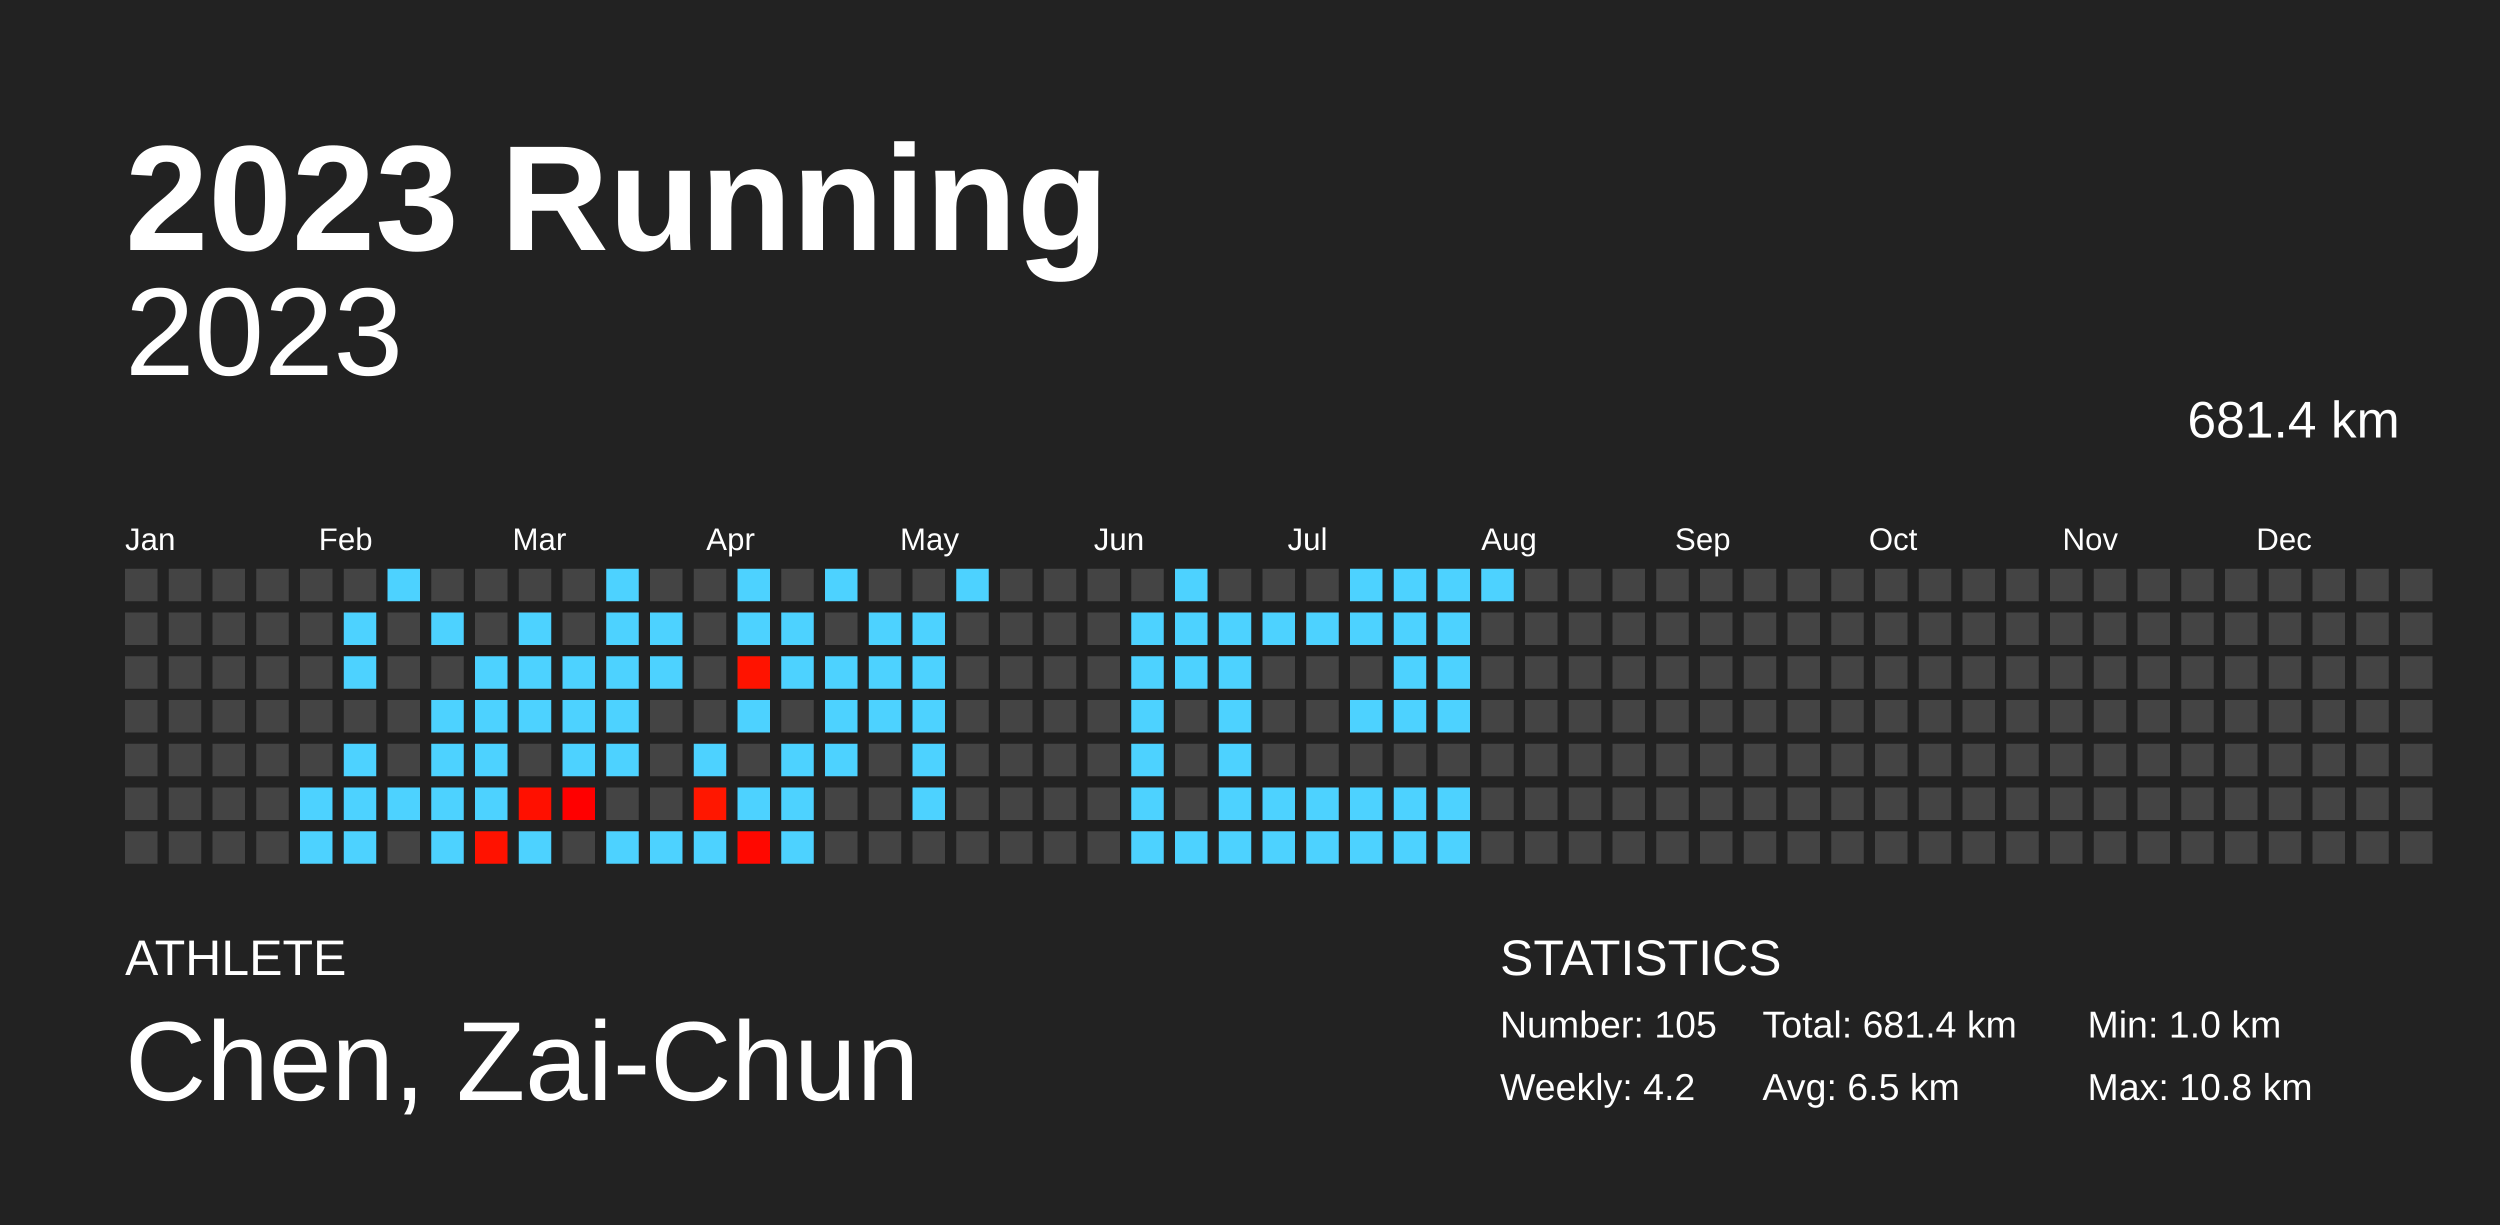
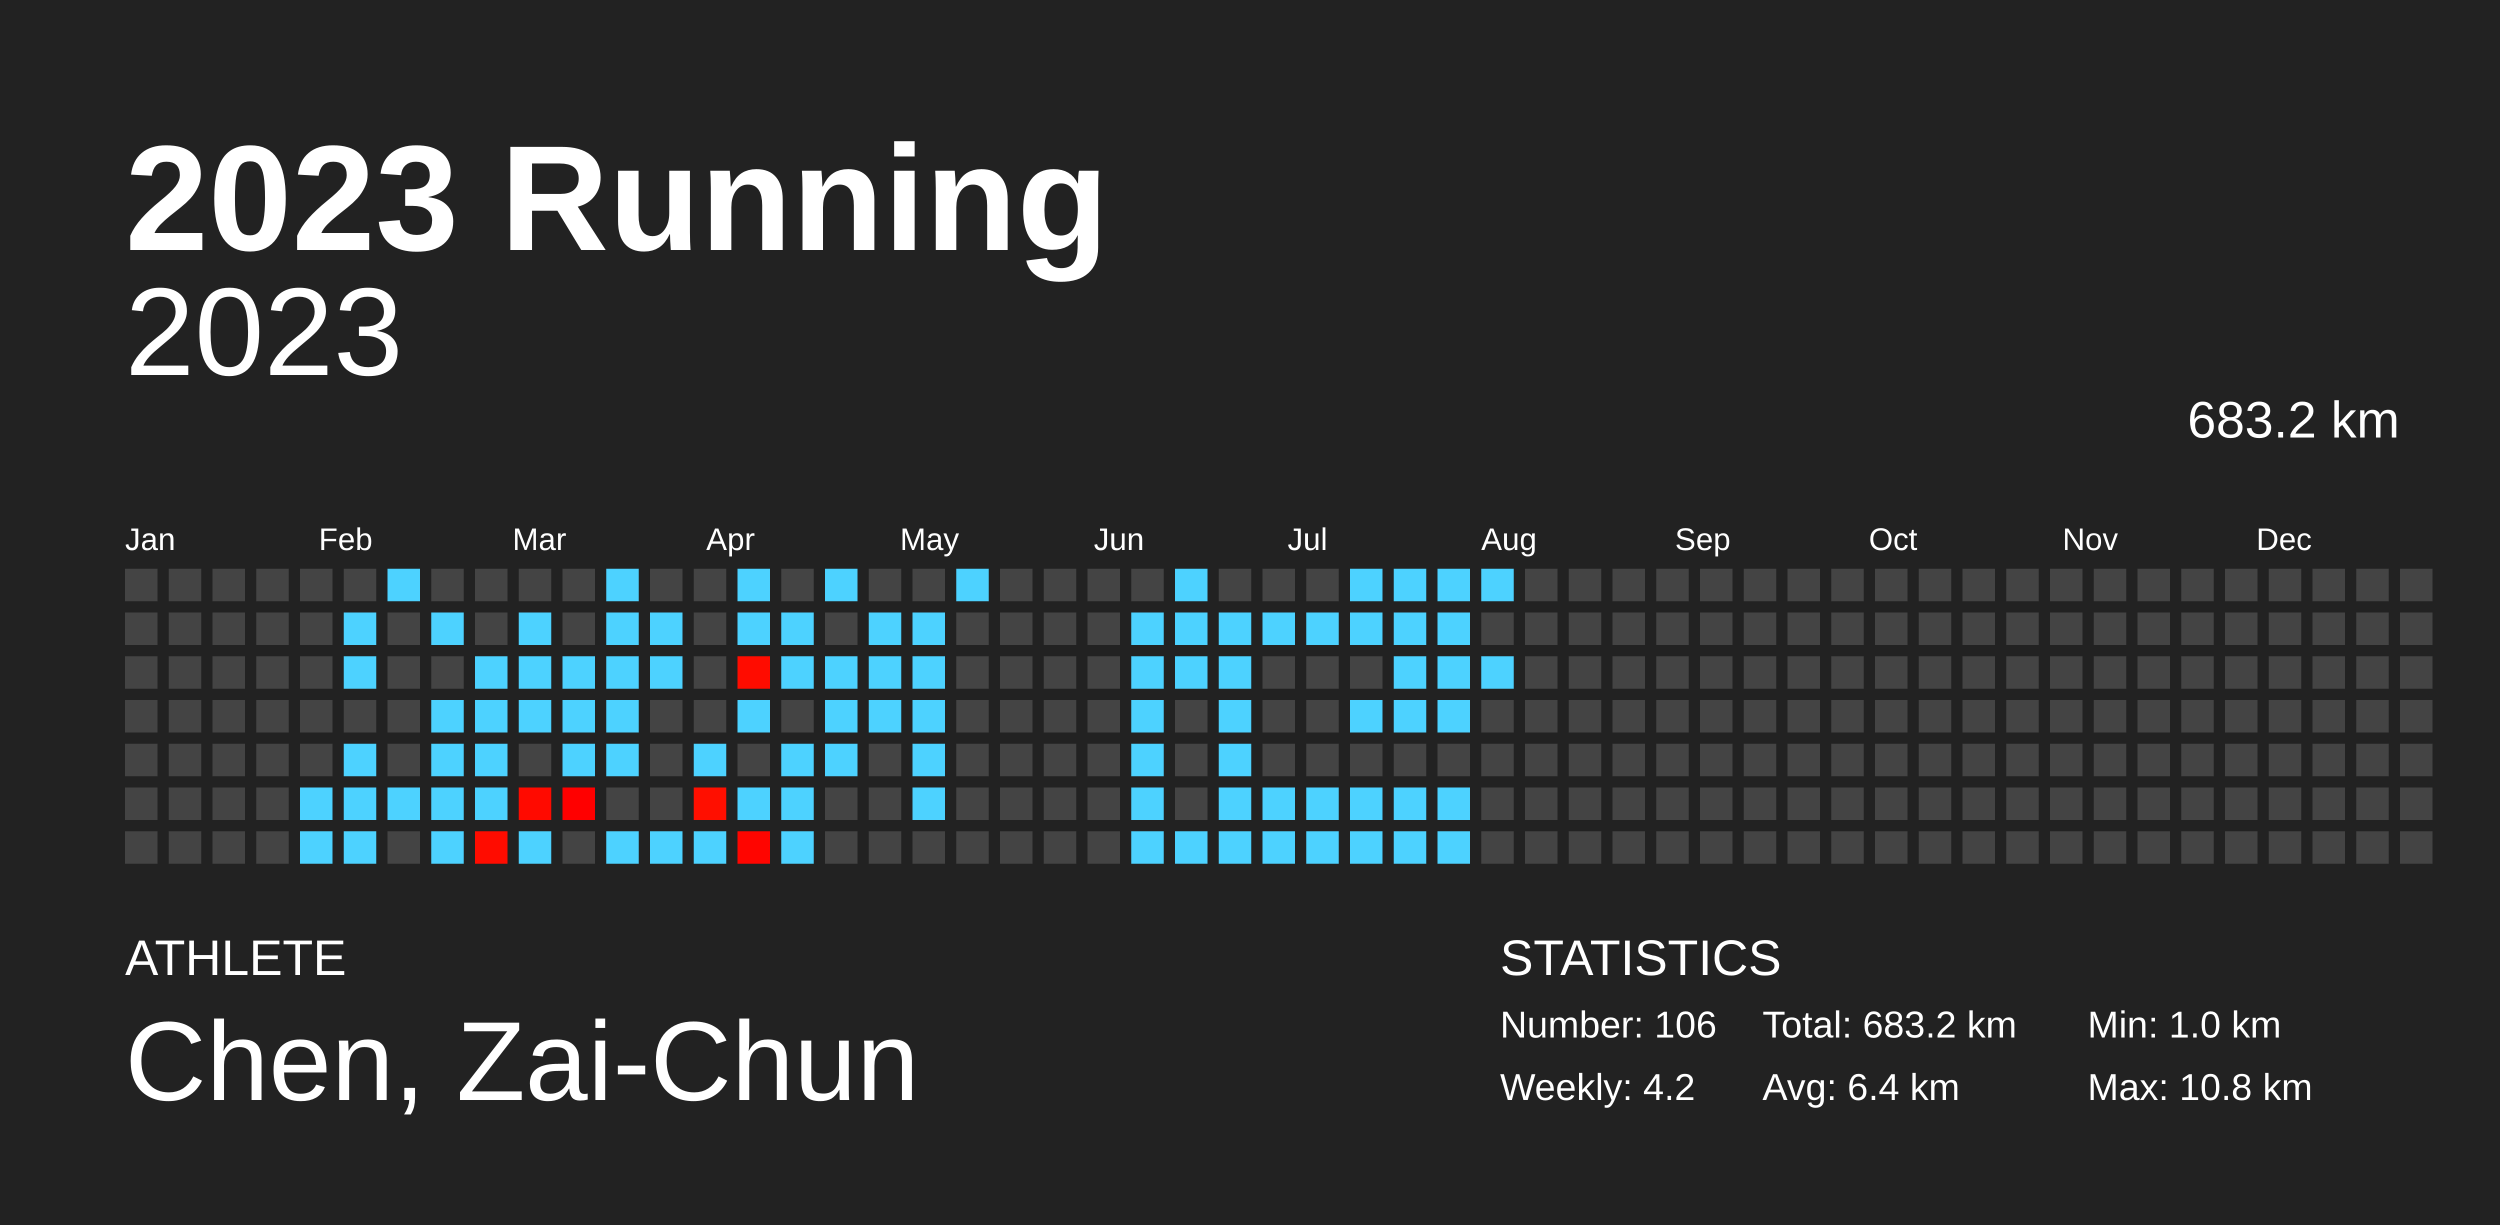
<svg xmlns="http://www.w3.org/2000/svg" baseProfile="full" height="98mm" version="1.1" viewBox="0,0,200,98" width="200mm">
  <defs />
  <rect fill="#222222" height="98" width="200" x="0" y="0" />
  <text fill="#FFFFFF" style="font-size:12px; font-family:Arial; font-weight:bold;" x="10" y="20">2023 Running</text>
  <text fill="#FFFFFF" style="font-size:4px; font-family:Arial" x="10" y="78">ATHLETE</text>
  <text fill="#FFFFFF" style="font-size:9px; font-family:Arial" x="10" y="88">Chen, Zai-Chun</text>
  <text fill="#FFFFFF" style="font-size:4px; font-family:Arial" x="120" y="78">STATISTICS</text>
-   <text fill="#FFFFFF" style="font-size:3px; font-family:Arial" x="120" y="83">Number: 105</text>
+   <text fill="#FFFFFF" style="font-size:3px; font-family:Arial" x="120" y="83">Number: 106</text>
  <text fill="#FFFFFF" style="font-size:3px; font-family:Arial" x="120" y="88">Weekly: 4.2</text>
-   <text fill="#FFFFFF" style="font-size:3px; font-family:Arial" x="141" y="83">Total: 681.4 km</text>
-   <text fill="#FFFFFF" style="font-size:3px; font-family:Arial" x="141" y="88">Avg: 6.5 km</text>
+   <text fill="#FFFFFF" style="font-size:3px; font-family:Arial" x="141" y="83">Total: 683.2 km</text>
+   <text fill="#FFFFFF" style="font-size:3px; font-family:Arial" x="141" y="88">Avg: 6.4 km</text>
  <text fill="#FFFFFF" style="font-size:3px; font-family:Arial" x="167" y="83">Min: 1.0 km</text>
  <text fill="#FFFFFF" style="font-size:3px; font-family:Arial" x="167" y="88">Max: 10.8 km</text>
  <text alignment-baseline="hanging" fill="#FFFFFF" style="font-size:10.0px; font-family:Arial;" x="10" y="30">2023</text>
-   <text alignment-baseline="hanging" fill="#FFFFFF" style="font-size:4.125px; font-family:Arial;" x="175" y="35">681.4 km</text>
+   <text alignment-baseline="hanging" fill="#FFFFFF" style="font-size:4.125px; font-family:Arial;" x="175" y="35">683.2 km</text>
  <text fill="#FFFFFF" style="font-size:2.5px; font-family:Arial" x="10.0" y="44">Jan</text>
  <text fill="#FFFFFF" style="font-size:2.5px; font-family:Arial" x="25.5" y="44">Feb</text>
  <text fill="#FFFFFF" style="font-size:2.5px; font-family:Arial" x="41.0" y="44">Mar</text>
  <text fill="#FFFFFF" style="font-size:2.5px; font-family:Arial" x="56.5" y="44">Apr</text>
  <text fill="#FFFFFF" style="font-size:2.5px; font-family:Arial" x="72.0" y="44">May</text>
  <text fill="#FFFFFF" style="font-size:2.5px; font-family:Arial" x="87.5" y="44">Jun</text>
  <text fill="#FFFFFF" style="font-size:2.5px; font-family:Arial" x="103.0" y="44">Jul</text>
  <text fill="#FFFFFF" style="font-size:2.5px; font-family:Arial" x="118.5" y="44">Aug</text>
  <text fill="#FFFFFF" style="font-size:2.5px; font-family:Arial" x="134.0" y="44">Sep</text>
  <text fill="#FFFFFF" style="font-size:2.5px; font-family:Arial" x="149.5" y="44">Oct</text>
  <text fill="#FFFFFF" style="font-size:2.5px; font-family:Arial" x="165.0" y="44">Nov</text>
  <text fill="#FFFFFF" style="font-size:2.5px; font-family:Arial" x="180.5" y="44">Dec</text>
  <rect fill="#444444" height="2.6" width="2.6" x="10.0" y="45.5" />
  <rect fill="#444444" height="2.6" width="2.6" x="10.0" y="49.0" />
  <rect fill="#444444" height="2.6" width="2.6" x="10.0" y="52.5" />
  <rect fill="#444444" height="2.6" width="2.6" x="10.0" y="56.0" />
  <rect fill="#444444" height="2.6" width="2.6" x="10.0" y="59.5" />
  <rect fill="#444444" height="2.6" width="2.6" x="10.0" y="63.0" />
  <rect fill="#444444" height="2.6" width="2.6" x="10.0" y="66.5" />
  <rect fill="#444444" height="2.6" width="2.6" x="13.5" y="45.5" />
  <rect fill="#444444" height="2.6" width="2.6" x="13.5" y="49.0" />
  <rect fill="#444444" height="2.6" width="2.6" x="13.5" y="52.5" />
  <rect fill="#444444" height="2.6" width="2.6" x="13.5" y="56.0" />
  <rect fill="#444444" height="2.6" width="2.6" x="13.5" y="59.5" />
  <rect fill="#444444" height="2.6" width="2.6" x="13.5" y="63.0" />
  <rect fill="#444444" height="2.6" width="2.6" x="13.5" y="66.5" />
  <rect fill="#444444" height="2.6" width="2.6" x="17.0" y="45.5" />
  <rect fill="#444444" height="2.6" width="2.6" x="17.0" y="49.0" />
  <rect fill="#444444" height="2.6" width="2.6" x="17.0" y="52.5" />
  <rect fill="#444444" height="2.6" width="2.6" x="17.0" y="56.0" />
  <rect fill="#444444" height="2.6" width="2.6" x="17.0" y="59.5" />
  <rect fill="#444444" height="2.6" width="2.6" x="17.0" y="63.0" />
  <rect fill="#444444" height="2.6" width="2.6" x="17.0" y="66.5" />
  <rect fill="#444444" height="2.6" width="2.6" x="20.5" y="45.5" />
  <rect fill="#444444" height="2.6" width="2.6" x="20.5" y="49.0" />
  <rect fill="#444444" height="2.6" width="2.6" x="20.5" y="52.5" />
  <rect fill="#444444" height="2.6" width="2.6" x="20.5" y="56.0" />
  <rect fill="#444444" height="2.6" width="2.6" x="20.5" y="59.5" />
  <rect fill="#444444" height="2.6" width="2.6" x="20.5" y="63.0" />
  <rect fill="#444444" height="2.6" width="2.6" x="20.5" y="66.5" />
  <rect fill="#444444" height="2.6" width="2.6" x="24.0" y="45.5" />
  <rect fill="#444444" height="2.6" width="2.6" x="24.0" y="49.0" />
  <rect fill="#444444" height="2.6" width="2.6" x="24.0" y="52.5" />
  <rect fill="#444444" height="2.6" width="2.6" x="24.0" y="56.0" />
  <rect fill="#444444" height="2.6" width="2.6" x="24.0" y="59.5" />
  <rect fill="#4dd2ff" height="2.6" width="2.6" x="24.0" y="63.0" />
  <rect fill="#4dd2ff" height="2.6" width="2.6" x="24.0" y="66.5" />
  <rect fill="#444444" height="2.6" width="2.6" x="27.5" y="45.5" />
  <rect fill="#4dd2ff" height="2.6" width="2.6" x="27.5" y="49.0" />
  <rect fill="#4dd2ff" height="2.6" width="2.6" x="27.5" y="52.5" />
  <rect fill="#444444" height="2.6" width="2.6" x="27.5" y="56.0" />
  <rect fill="#4dd2ff" height="2.6" width="2.6" x="27.5" y="59.5" />
  <rect fill="#4dd2ff" height="2.6" width="2.6" x="27.5" y="63.0" />
  <rect fill="#4dd2ff" height="2.6" width="2.6" x="27.5" y="66.5" />
  <rect fill="#4dd2ff" height="2.6" width="2.6" x="31.0" y="45.5" />
  <rect fill="#444444" height="2.6" width="2.6" x="31.0" y="49.0" />
  <rect fill="#444444" height="2.6" width="2.6" x="31.0" y="52.5" />
  <rect fill="#444444" height="2.6" width="2.6" x="31.0" y="56.0" />
  <rect fill="#444444" height="2.6" width="2.6" x="31.0" y="59.5" />
  <rect fill="#4dd2ff" height="2.6" width="2.6" x="31.0" y="63.0" />
  <rect fill="#444444" height="2.6" width="2.6" x="31.0" y="66.5" />
  <rect fill="#444444" height="2.6" width="2.6" x="34.5" y="45.5" />
  <rect fill="#4dd2ff" height="2.6" width="2.6" x="34.5" y="49.0" />
  <rect fill="#444444" height="2.6" width="2.6" x="34.5" y="52.5" />
  <rect fill="#4dd2ff" height="2.6" width="2.6" x="34.5" y="56.0" />
  <rect fill="#4dd2ff" height="2.6" width="2.6" x="34.5" y="59.5" />
  <rect fill="#4dd2ff" height="2.6" width="2.6" x="34.5" y="63.0" />
  <rect fill="#4dd2ff" height="2.6" width="2.6" x="34.5" y="66.5" />
  <rect fill="#444444" height="2.6" width="2.6" x="38.0" y="45.5" />
  <rect fill="#444444" height="2.6" width="2.6" x="38.0" y="49.0" />
  <rect fill="#4dd2ff" height="2.6" width="2.6" x="38.0" y="52.5" />
  <rect fill="#4dd2ff" height="2.6" width="2.6" x="38.0" y="56.0" />
  <rect fill="#4dd2ff" height="2.6" width="2.6" x="38.0" y="59.5" />
  <rect fill="#4dd2ff" height="2.6" width="2.6" x="38.0" y="63.0" />
-   <rect fill="#ff1200" height="2.6" width="2.6" x="38.0" y="66.5" />
+   <rect fill="#ff0c00" height="2.6" width="2.6" x="38.0" y="66.5" />
  <rect fill="#444444" height="2.6" width="2.6" x="41.5" y="45.5" />
  <rect fill="#4dd2ff" height="2.6" width="2.6" x="41.5" y="49.0" />
  <rect fill="#4dd2ff" height="2.6" width="2.6" x="41.5" y="52.5" />
  <rect fill="#4dd2ff" height="2.6" width="2.6" x="41.5" y="56.0" />
  <rect fill="#444444" height="2.6" width="2.6" x="41.5" y="59.5" />
-   <rect fill="#ff1000" height="2.6" width="2.6" x="41.5" y="63.0" />
+   <rect fill="#ff0a00" height="2.6" width="2.6" x="41.5" y="63.0" />
  <rect fill="#4dd2ff" height="2.6" width="2.6" x="41.5" y="66.5" />
  <rect fill="#444444" height="2.6" width="2.6" x="45.0" y="45.5" />
  <rect fill="#444444" height="2.6" width="2.6" x="45.0" y="49.0" />
  <rect fill="#4dd2ff" height="2.6" width="2.6" x="45.0" y="52.5" />
  <rect fill="#4dd2ff" height="2.6" width="2.6" x="45.0" y="56.0" />
  <rect fill="#4dd2ff" height="2.6" width="2.6" x="45.0" y="59.5" />
  <rect fill="#ff0000" height="2.6" width="2.6" x="45.0" y="63.0" />
  <rect fill="#444444" height="2.6" width="2.6" x="45.0" y="66.5" />
  <rect fill="#4dd2ff" height="2.6" width="2.6" x="48.5" y="45.5" />
  <rect fill="#4dd2ff" height="2.6" width="2.6" x="48.5" y="49.0" />
  <rect fill="#4dd2ff" height="2.6" width="2.6" x="48.5" y="52.5" />
  <rect fill="#4dd2ff" height="2.6" width="2.6" x="48.5" y="56.0" />
  <rect fill="#4dd2ff" height="2.6" width="2.6" x="48.5" y="59.5" />
  <rect fill="#444444" height="2.6" width="2.6" x="48.5" y="63.0" />
  <rect fill="#4dd2ff" height="2.6" width="2.6" x="48.5" y="66.5" />
  <rect fill="#444444" height="2.6" width="2.6" x="52.0" y="45.5" />
  <rect fill="#4dd2ff" height="2.6" width="2.6" x="52.0" y="49.0" />
  <rect fill="#4dd2ff" height="2.6" width="2.6" x="52.0" y="52.5" />
  <rect fill="#444444" height="2.6" width="2.6" x="52.0" y="56.0" />
  <rect fill="#444444" height="2.6" width="2.6" x="52.0" y="59.5" />
  <rect fill="#444444" height="2.6" width="2.6" x="52.0" y="63.0" />
  <rect fill="#4dd2ff" height="2.6" width="2.6" x="52.0" y="66.5" />
  <rect fill="#444444" height="2.6" width="2.6" x="55.5" y="45.5" />
  <rect fill="#444444" height="2.6" width="2.6" x="55.5" y="49.0" />
  <rect fill="#444444" height="2.6" width="2.6" x="55.5" y="52.5" />
  <rect fill="#444444" height="2.6" width="2.6" x="55.5" y="56.0" />
  <rect fill="#4dd2ff" height="2.6" width="2.6" x="55.5" y="59.5" />
-   <rect fill="#ff1700" height="2.6" width="2.6" x="55.5" y="63.0" />
+   <rect fill="#ff0f00" height="2.6" width="2.6" x="55.5" y="63.0" />
  <rect fill="#4dd2ff" height="2.6" width="2.6" x="55.5" y="66.5" />
  <rect fill="#4dd2ff" height="2.6" width="2.6" x="59.0" y="45.5" />
  <rect fill="#4dd2ff" height="2.6" width="2.6" x="59.0" y="49.0" />
-   <rect fill="#ff1300" height="2.6" width="2.6" x="59.0" y="52.5" />
+   <rect fill="#ff0c00" height="2.6" width="2.6" x="59.0" y="52.5" />
  <rect fill="#4dd2ff" height="2.6" width="2.6" x="59.0" y="56.0" />
  <rect fill="#444444" height="2.6" width="2.6" x="59.0" y="59.5" />
  <rect fill="#4dd2ff" height="2.6" width="2.6" x="59.0" y="63.0" />
-   <rect fill="#ff0800" height="2.6" width="2.6" x="59.0" y="66.5" />
+   <rect fill="#ff0500" height="2.6" width="2.6" x="59.0" y="66.5" />
  <rect fill="#444444" height="2.6" width="2.6" x="62.5" y="45.5" />
  <rect fill="#4dd2ff" height="2.6" width="2.6" x="62.5" y="49.0" />
  <rect fill="#4dd2ff" height="2.6" width="2.6" x="62.5" y="52.5" />
  <rect fill="#444444" height="2.6" width="2.6" x="62.5" y="56.0" />
  <rect fill="#4dd2ff" height="2.6" width="2.6" x="62.5" y="59.5" />
  <rect fill="#4dd2ff" height="2.6" width="2.6" x="62.5" y="63.0" />
  <rect fill="#4dd2ff" height="2.6" width="2.6" x="62.5" y="66.5" />
  <rect fill="#4dd2ff" height="2.6" width="2.6" x="66.0" y="45.5" />
  <rect fill="#444444" height="2.6" width="2.6" x="66.0" y="49.0" />
  <rect fill="#4dd2ff" height="2.6" width="2.6" x="66.0" y="52.5" />
  <rect fill="#4dd2ff" height="2.6" width="2.6" x="66.0" y="56.0" />
  <rect fill="#4dd2ff" height="2.6" width="2.6" x="66.0" y="59.5" />
  <rect fill="#444444" height="2.6" width="2.6" x="66.0" y="63.0" />
  <rect fill="#444444" height="2.6" width="2.6" x="66.0" y="66.5" />
  <rect fill="#444444" height="2.6" width="2.6" x="69.5" y="45.5" />
  <rect fill="#4dd2ff" height="2.6" width="2.6" x="69.5" y="49.0" />
  <rect fill="#4dd2ff" height="2.6" width="2.6" x="69.5" y="52.5" />
  <rect fill="#4dd2ff" height="2.6" width="2.6" x="69.5" y="56.0" />
  <rect fill="#444444" height="2.6" width="2.6" x="69.5" y="59.5" />
  <rect fill="#444444" height="2.6" width="2.6" x="69.5" y="63.0" />
  <rect fill="#444444" height="2.6" width="2.6" x="69.5" y="66.5" />
  <rect fill="#444444" height="2.6" width="2.6" x="73.0" y="45.5" />
  <rect fill="#4dd2ff" height="2.6" width="2.6" x="73.0" y="49.0" />
  <rect fill="#4dd2ff" height="2.6" width="2.6" x="73.0" y="52.5" />
  <rect fill="#4dd2ff" height="2.6" width="2.6" x="73.0" y="56.0" />
  <rect fill="#4dd2ff" height="2.6" width="2.6" x="73.0" y="59.5" />
  <rect fill="#4dd2ff" height="2.6" width="2.6" x="73.0" y="63.0" />
  <rect fill="#444444" height="2.6" width="2.6" x="73.0" y="66.5" />
  <rect fill="#4dd2ff" height="2.6" width="2.6" x="76.5" y="45.5" />
  <rect fill="#444444" height="2.6" width="2.6" x="76.5" y="49.0" />
  <rect fill="#444444" height="2.6" width="2.6" x="76.5" y="52.5" />
  <rect fill="#444444" height="2.6" width="2.6" x="76.5" y="56.0" />
  <rect fill="#444444" height="2.6" width="2.6" x="76.5" y="59.5" />
  <rect fill="#444444" height="2.6" width="2.6" x="76.5" y="63.0" />
  <rect fill="#444444" height="2.6" width="2.6" x="76.5" y="66.5" />
  <rect fill="#444444" height="2.6" width="2.6" x="80.0" y="45.5" />
  <rect fill="#444444" height="2.6" width="2.6" x="80.0" y="49.0" />
  <rect fill="#444444" height="2.6" width="2.6" x="80.0" y="52.5" />
  <rect fill="#444444" height="2.6" width="2.6" x="80.0" y="56.0" />
  <rect fill="#444444" height="2.6" width="2.6" x="80.0" y="59.5" />
  <rect fill="#444444" height="2.6" width="2.6" x="80.0" y="63.0" />
  <rect fill="#444444" height="2.6" width="2.6" x="80.0" y="66.5" />
  <rect fill="#444444" height="2.6" width="2.6" x="83.5" y="45.5" />
  <rect fill="#444444" height="2.6" width="2.6" x="83.5" y="49.0" />
  <rect fill="#444444" height="2.6" width="2.6" x="83.5" y="52.5" />
  <rect fill="#444444" height="2.6" width="2.6" x="83.5" y="56.0" />
  <rect fill="#444444" height="2.6" width="2.6" x="83.5" y="59.5" />
  <rect fill="#444444" height="2.6" width="2.6" x="83.5" y="63.0" />
  <rect fill="#444444" height="2.6" width="2.6" x="83.5" y="66.5" />
  <rect fill="#444444" height="2.6" width="2.6" x="87.0" y="45.5" />
  <rect fill="#444444" height="2.6" width="2.6" x="87.0" y="49.0" />
  <rect fill="#444444" height="2.6" width="2.6" x="87.0" y="52.5" />
  <rect fill="#444444" height="2.6" width="2.6" x="87.0" y="56.0" />
  <rect fill="#444444" height="2.6" width="2.6" x="87.0" y="59.5" />
  <rect fill="#444444" height="2.6" width="2.6" x="87.0" y="63.0" />
  <rect fill="#444444" height="2.6" width="2.6" x="87.0" y="66.5" />
  <rect fill="#444444" height="2.6" width="2.6" x="90.5" y="45.5" />
  <rect fill="#4dd2ff" height="2.6" width="2.6" x="90.5" y="49.0" />
  <rect fill="#4dd2ff" height="2.6" width="2.6" x="90.5" y="52.5" />
  <rect fill="#4dd2ff" height="2.6" width="2.6" x="90.5" y="56.0" />
  <rect fill="#4dd2ff" height="2.6" width="2.6" x="90.5" y="59.5" />
  <rect fill="#4dd2ff" height="2.6" width="2.6" x="90.5" y="63.0" />
  <rect fill="#4dd2ff" height="2.6" width="2.6" x="90.5" y="66.5" />
  <rect fill="#4dd2ff" height="2.6" width="2.6" x="94.0" y="45.5" />
  <rect fill="#4dd2ff" height="2.6" width="2.6" x="94.0" y="49.0" />
  <rect fill="#4dd2ff" height="2.6" width="2.6" x="94.0" y="52.5" />
  <rect fill="#444444" height="2.6" width="2.6" x="94.0" y="56.0" />
  <rect fill="#444444" height="2.6" width="2.6" x="94.0" y="59.5" />
  <rect fill="#444444" height="2.6" width="2.6" x="94.0" y="63.0" />
  <rect fill="#4dd2ff" height="2.6" width="2.6" x="94.0" y="66.5" />
  <rect fill="#444444" height="2.6" width="2.6" x="97.5" y="45.5" />
  <rect fill="#4dd2ff" height="2.6" width="2.6" x="97.5" y="49.0" />
  <rect fill="#4dd2ff" height="2.6" width="2.6" x="97.5" y="52.5" />
  <rect fill="#4dd2ff" height="2.6" width="2.6" x="97.5" y="56.0" />
  <rect fill="#4dd2ff" height="2.6" width="2.6" x="97.5" y="59.5" />
  <rect fill="#4dd2ff" height="2.6" width="2.6" x="97.5" y="63.0" />
  <rect fill="#4dd2ff" height="2.6" width="2.6" x="97.5" y="66.5" />
  <rect fill="#444444" height="2.6" width="2.6" x="101.0" y="45.5" />
  <rect fill="#4dd2ff" height="2.6" width="2.6" x="101.0" y="49.0" />
  <rect fill="#444444" height="2.6" width="2.6" x="101.0" y="52.5" />
  <rect fill="#444444" height="2.6" width="2.6" x="101.0" y="56.0" />
  <rect fill="#444444" height="2.6" width="2.6" x="101.0" y="59.5" />
  <rect fill="#4dd2ff" height="2.6" width="2.6" x="101.0" y="63.0" />
  <rect fill="#4dd2ff" height="2.6" width="2.6" x="101.0" y="66.5" />
  <rect fill="#444444" height="2.6" width="2.6" x="104.5" y="45.5" />
  <rect fill="#4dd2ff" height="2.6" width="2.6" x="104.5" y="49.0" />
  <rect fill="#444444" height="2.6" width="2.6" x="104.5" y="52.5" />
  <rect fill="#444444" height="2.6" width="2.6" x="104.5" y="56.0" />
  <rect fill="#444444" height="2.6" width="2.6" x="104.5" y="59.5" />
  <rect fill="#4dd2ff" height="2.6" width="2.6" x="104.5" y="63.0" />
  <rect fill="#4dd2ff" height="2.6" width="2.6" x="104.5" y="66.5" />
  <rect fill="#4dd2ff" height="2.6" width="2.6" x="108.0" y="45.5" />
  <rect fill="#4dd2ff" height="2.6" width="2.6" x="108.0" y="49.0" />
  <rect fill="#444444" height="2.6" width="2.6" x="108.0" y="52.5" />
  <rect fill="#4dd2ff" height="2.6" width="2.6" x="108.0" y="56.0" />
  <rect fill="#444444" height="2.6" width="2.6" x="108.0" y="59.5" />
  <rect fill="#4dd2ff" height="2.6" width="2.6" x="108.0" y="63.0" />
  <rect fill="#4dd2ff" height="2.6" width="2.6" x="108.0" y="66.5" />
  <rect fill="#4dd2ff" height="2.6" width="2.6" x="111.5" y="45.5" />
  <rect fill="#4dd2ff" height="2.6" width="2.6" x="111.5" y="49.0" />
  <rect fill="#4dd2ff" height="2.6" width="2.6" x="111.5" y="52.5" />
  <rect fill="#4dd2ff" height="2.6" width="2.6" x="111.5" y="56.0" />
  <rect fill="#444444" height="2.6" width="2.6" x="111.5" y="59.5" />
  <rect fill="#4dd2ff" height="2.6" width="2.6" x="111.5" y="63.0" />
  <rect fill="#4dd2ff" height="2.6" width="2.6" x="111.5" y="66.5" />
  <rect fill="#4dd2ff" height="2.6" width="2.6" x="115.0" y="45.5" />
  <rect fill="#4dd2ff" height="2.6" width="2.6" x="115.0" y="49.0" />
  <rect fill="#4dd2ff" height="2.6" width="2.6" x="115.0" y="52.5" />
  <rect fill="#4dd2ff" height="2.6" width="2.6" x="115.0" y="56.0" />
  <rect fill="#444444" height="2.6" width="2.6" x="115.0" y="59.5" />
  <rect fill="#4dd2ff" height="2.6" width="2.6" x="115.0" y="63.0" />
  <rect fill="#4dd2ff" height="2.6" width="2.6" x="115.0" y="66.5" />
  <rect fill="#4dd2ff" height="2.6" width="2.6" x="118.5" y="45.5" />
  <rect fill="#444444" height="2.6" width="2.6" x="118.5" y="49.0" />
-   <rect fill="#444444" height="2.6" width="2.6" x="118.5" y="52.5" />
+   <rect fill="#4dd2ff" height="2.6" width="2.6" x="118.5" y="52.5" />
  <rect fill="#444444" height="2.6" width="2.6" x="118.5" y="56.0" />
  <rect fill="#444444" height="2.6" width="2.6" x="118.5" y="59.5" />
  <rect fill="#444444" height="2.6" width="2.6" x="118.5" y="63.0" />
  <rect fill="#444444" height="2.6" width="2.6" x="118.5" y="66.5" />
  <rect fill="#444444" height="2.6" width="2.6" x="122.0" y="45.5" />
  <rect fill="#444444" height="2.6" width="2.6" x="122.0" y="49.0" />
  <rect fill="#444444" height="2.6" width="2.6" x="122.0" y="52.5" />
  <rect fill="#444444" height="2.6" width="2.6" x="122.0" y="56.0" />
  <rect fill="#444444" height="2.6" width="2.6" x="122.0" y="59.5" />
  <rect fill="#444444" height="2.6" width="2.6" x="122.0" y="63.0" />
  <rect fill="#444444" height="2.6" width="2.6" x="122.0" y="66.5" />
  <rect fill="#444444" height="2.6" width="2.6" x="125.5" y="45.5" />
  <rect fill="#444444" height="2.6" width="2.6" x="125.5" y="49.0" />
  <rect fill="#444444" height="2.6" width="2.6" x="125.5" y="52.5" />
  <rect fill="#444444" height="2.6" width="2.6" x="125.5" y="56.0" />
  <rect fill="#444444" height="2.6" width="2.6" x="125.5" y="59.5" />
  <rect fill="#444444" height="2.6" width="2.6" x="125.5" y="63.0" />
  <rect fill="#444444" height="2.6" width="2.6" x="125.5" y="66.5" />
  <rect fill="#444444" height="2.6" width="2.6" x="129.0" y="45.5" />
  <rect fill="#444444" height="2.6" width="2.6" x="129.0" y="49.0" />
  <rect fill="#444444" height="2.6" width="2.6" x="129.0" y="52.5" />
  <rect fill="#444444" height="2.6" width="2.6" x="129.0" y="56.0" />
  <rect fill="#444444" height="2.6" width="2.6" x="129.0" y="59.5" />
  <rect fill="#444444" height="2.6" width="2.6" x="129.0" y="63.0" />
  <rect fill="#444444" height="2.6" width="2.6" x="129.0" y="66.5" />
  <rect fill="#444444" height="2.6" width="2.6" x="132.5" y="45.5" />
  <rect fill="#444444" height="2.6" width="2.6" x="132.5" y="49.0" />
  <rect fill="#444444" height="2.6" width="2.6" x="132.5" y="52.5" />
  <rect fill="#444444" height="2.6" width="2.6" x="132.5" y="56.0" />
  <rect fill="#444444" height="2.6" width="2.6" x="132.5" y="59.5" />
  <rect fill="#444444" height="2.6" width="2.6" x="132.5" y="63.0" />
  <rect fill="#444444" height="2.6" width="2.6" x="132.5" y="66.5" />
  <rect fill="#444444" height="2.6" width="2.6" x="136.0" y="45.5" />
  <rect fill="#444444" height="2.6" width="2.6" x="136.0" y="49.0" />
  <rect fill="#444444" height="2.6" width="2.6" x="136.0" y="52.5" />
  <rect fill="#444444" height="2.6" width="2.6" x="136.0" y="56.0" />
  <rect fill="#444444" height="2.6" width="2.6" x="136.0" y="59.5" />
  <rect fill="#444444" height="2.6" width="2.6" x="136.0" y="63.0" />
  <rect fill="#444444" height="2.6" width="2.6" x="136.0" y="66.5" />
  <rect fill="#444444" height="2.6" width="2.6" x="139.5" y="45.5" />
  <rect fill="#444444" height="2.6" width="2.6" x="139.5" y="49.0" />
  <rect fill="#444444" height="2.6" width="2.6" x="139.5" y="52.5" />
  <rect fill="#444444" height="2.6" width="2.6" x="139.5" y="56.0" />
  <rect fill="#444444" height="2.6" width="2.6" x="139.5" y="59.5" />
  <rect fill="#444444" height="2.6" width="2.6" x="139.5" y="63.0" />
  <rect fill="#444444" height="2.6" width="2.6" x="139.5" y="66.5" />
  <rect fill="#444444" height="2.6" width="2.6" x="143.0" y="45.5" />
  <rect fill="#444444" height="2.6" width="2.6" x="143.0" y="49.0" />
  <rect fill="#444444" height="2.6" width="2.6" x="143.0" y="52.5" />
  <rect fill="#444444" height="2.6" width="2.6" x="143.0" y="56.0" />
  <rect fill="#444444" height="2.6" width="2.6" x="143.0" y="59.5" />
  <rect fill="#444444" height="2.6" width="2.6" x="143.0" y="63.0" />
  <rect fill="#444444" height="2.6" width="2.6" x="143.0" y="66.5" />
  <rect fill="#444444" height="2.6" width="2.6" x="146.5" y="45.5" />
  <rect fill="#444444" height="2.6" width="2.6" x="146.5" y="49.0" />
  <rect fill="#444444" height="2.6" width="2.6" x="146.5" y="52.5" />
  <rect fill="#444444" height="2.6" width="2.6" x="146.5" y="56.0" />
  <rect fill="#444444" height="2.6" width="2.6" x="146.5" y="59.5" />
  <rect fill="#444444" height="2.6" width="2.6" x="146.5" y="63.0" />
  <rect fill="#444444" height="2.6" width="2.6" x="146.5" y="66.5" />
  <rect fill="#444444" height="2.6" width="2.6" x="150.0" y="45.5" />
  <rect fill="#444444" height="2.6" width="2.6" x="150.0" y="49.0" />
  <rect fill="#444444" height="2.6" width="2.6" x="150.0" y="52.5" />
  <rect fill="#444444" height="2.6" width="2.6" x="150.0" y="56.0" />
  <rect fill="#444444" height="2.6" width="2.6" x="150.0" y="59.5" />
  <rect fill="#444444" height="2.6" width="2.6" x="150.0" y="63.0" />
  <rect fill="#444444" height="2.6" width="2.6" x="150.0" y="66.5" />
  <rect fill="#444444" height="2.6" width="2.6" x="153.5" y="45.5" />
  <rect fill="#444444" height="2.6" width="2.6" x="153.5" y="49.0" />
  <rect fill="#444444" height="2.6" width="2.6" x="153.5" y="52.5" />
  <rect fill="#444444" height="2.6" width="2.6" x="153.5" y="56.0" />
  <rect fill="#444444" height="2.6" width="2.6" x="153.5" y="59.5" />
  <rect fill="#444444" height="2.6" width="2.6" x="153.5" y="63.0" />
  <rect fill="#444444" height="2.6" width="2.6" x="153.5" y="66.5" />
  <rect fill="#444444" height="2.6" width="2.6" x="157.0" y="45.5" />
  <rect fill="#444444" height="2.6" width="2.6" x="157.0" y="49.0" />
  <rect fill="#444444" height="2.6" width="2.6" x="157.0" y="52.5" />
  <rect fill="#444444" height="2.6" width="2.6" x="157.0" y="56.0" />
  <rect fill="#444444" height="2.6" width="2.6" x="157.0" y="59.5" />
  <rect fill="#444444" height="2.6" width="2.6" x="157.0" y="63.0" />
  <rect fill="#444444" height="2.6" width="2.6" x="157.0" y="66.5" />
  <rect fill="#444444" height="2.6" width="2.6" x="160.5" y="45.5" />
  <rect fill="#444444" height="2.6" width="2.6" x="160.5" y="49.0" />
  <rect fill="#444444" height="2.6" width="2.6" x="160.5" y="52.5" />
  <rect fill="#444444" height="2.6" width="2.6" x="160.5" y="56.0" />
  <rect fill="#444444" height="2.6" width="2.6" x="160.5" y="59.5" />
  <rect fill="#444444" height="2.6" width="2.6" x="160.5" y="63.0" />
  <rect fill="#444444" height="2.6" width="2.6" x="160.5" y="66.5" />
  <rect fill="#444444" height="2.6" width="2.6" x="164.0" y="45.5" />
  <rect fill="#444444" height="2.6" width="2.6" x="164.0" y="49.0" />
  <rect fill="#444444" height="2.6" width="2.6" x="164.0" y="52.5" />
  <rect fill="#444444" height="2.6" width="2.6" x="164.0" y="56.0" />
  <rect fill="#444444" height="2.6" width="2.6" x="164.0" y="59.5" />
  <rect fill="#444444" height="2.6" width="2.6" x="164.0" y="63.0" />
  <rect fill="#444444" height="2.6" width="2.6" x="164.0" y="66.5" />
  <rect fill="#444444" height="2.6" width="2.6" x="167.5" y="45.5" />
  <rect fill="#444444" height="2.6" width="2.6" x="167.5" y="49.0" />
  <rect fill="#444444" height="2.6" width="2.6" x="167.5" y="52.5" />
  <rect fill="#444444" height="2.6" width="2.6" x="167.5" y="56.0" />
  <rect fill="#444444" height="2.6" width="2.6" x="167.5" y="59.5" />
  <rect fill="#444444" height="2.6" width="2.6" x="167.5" y="63.0" />
  <rect fill="#444444" height="2.6" width="2.6" x="167.5" y="66.5" />
  <rect fill="#444444" height="2.6" width="2.6" x="171.0" y="45.5" />
  <rect fill="#444444" height="2.6" width="2.6" x="171.0" y="49.0" />
  <rect fill="#444444" height="2.6" width="2.6" x="171.0" y="52.5" />
  <rect fill="#444444" height="2.6" width="2.6" x="171.0" y="56.0" />
  <rect fill="#444444" height="2.6" width="2.6" x="171.0" y="59.5" />
  <rect fill="#444444" height="2.6" width="2.6" x="171.0" y="63.0" />
  <rect fill="#444444" height="2.6" width="2.6" x="171.0" y="66.5" />
  <rect fill="#444444" height="2.6" width="2.6" x="174.5" y="45.5" />
  <rect fill="#444444" height="2.6" width="2.6" x="174.5" y="49.0" />
  <rect fill="#444444" height="2.6" width="2.6" x="174.5" y="52.5" />
  <rect fill="#444444" height="2.6" width="2.6" x="174.5" y="56.0" />
  <rect fill="#444444" height="2.6" width="2.6" x="174.5" y="59.5" />
  <rect fill="#444444" height="2.6" width="2.6" x="174.5" y="63.0" />
  <rect fill="#444444" height="2.6" width="2.6" x="174.5" y="66.5" />
  <rect fill="#444444" height="2.6" width="2.6" x="178.0" y="45.5" />
  <rect fill="#444444" height="2.6" width="2.6" x="178.0" y="49.0" />
  <rect fill="#444444" height="2.6" width="2.6" x="178.0" y="52.5" />
  <rect fill="#444444" height="2.6" width="2.6" x="178.0" y="56.0" />
  <rect fill="#444444" height="2.6" width="2.6" x="178.0" y="59.5" />
  <rect fill="#444444" height="2.6" width="2.6" x="178.0" y="63.0" />
  <rect fill="#444444" height="2.6" width="2.6" x="178.0" y="66.5" />
  <rect fill="#444444" height="2.6" width="2.6" x="181.5" y="45.5" />
  <rect fill="#444444" height="2.6" width="2.6" x="181.5" y="49.0" />
  <rect fill="#444444" height="2.6" width="2.6" x="181.5" y="52.5" />
  <rect fill="#444444" height="2.6" width="2.6" x="181.5" y="56.0" />
  <rect fill="#444444" height="2.6" width="2.6" x="181.5" y="59.5" />
  <rect fill="#444444" height="2.6" width="2.6" x="181.5" y="63.0" />
  <rect fill="#444444" height="2.6" width="2.6" x="181.5" y="66.5" />
  <rect fill="#444444" height="2.6" width="2.6" x="185.0" y="45.5" />
  <rect fill="#444444" height="2.6" width="2.6" x="185.0" y="49.0" />
  <rect fill="#444444" height="2.6" width="2.6" x="185.0" y="52.5" />
  <rect fill="#444444" height="2.6" width="2.6" x="185.0" y="56.0" />
  <rect fill="#444444" height="2.6" width="2.6" x="185.0" y="59.5" />
  <rect fill="#444444" height="2.6" width="2.6" x="185.0" y="63.0" />
  <rect fill="#444444" height="2.6" width="2.6" x="185.0" y="66.5" />
  <rect fill="#444444" height="2.6" width="2.6" x="188.5" y="45.5" />
  <rect fill="#444444" height="2.6" width="2.6" x="188.5" y="49.0" />
  <rect fill="#444444" height="2.6" width="2.6" x="188.5" y="52.5" />
  <rect fill="#444444" height="2.6" width="2.6" x="188.5" y="56.0" />
  <rect fill="#444444" height="2.6" width="2.6" x="188.5" y="59.5" />
  <rect fill="#444444" height="2.6" width="2.6" x="188.5" y="63.0" />
  <rect fill="#444444" height="2.6" width="2.6" x="188.5" y="66.5" />
  <rect fill="#444444" height="2.6" width="2.6" x="192.0" y="45.5" />
  <rect fill="#444444" height="2.6" width="2.6" x="192.0" y="49.0" />
  <rect fill="#444444" height="2.6" width="2.6" x="192.0" y="52.5" />
  <rect fill="#444444" height="2.6" width="2.6" x="192.0" y="56.0" />
  <rect fill="#444444" height="2.6" width="2.6" x="192.0" y="59.5" />
  <rect fill="#444444" height="2.6" width="2.6" x="192.0" y="63.0" />
  <rect fill="#444444" height="2.6" width="2.6" x="192.0" y="66.5" />
</svg>
